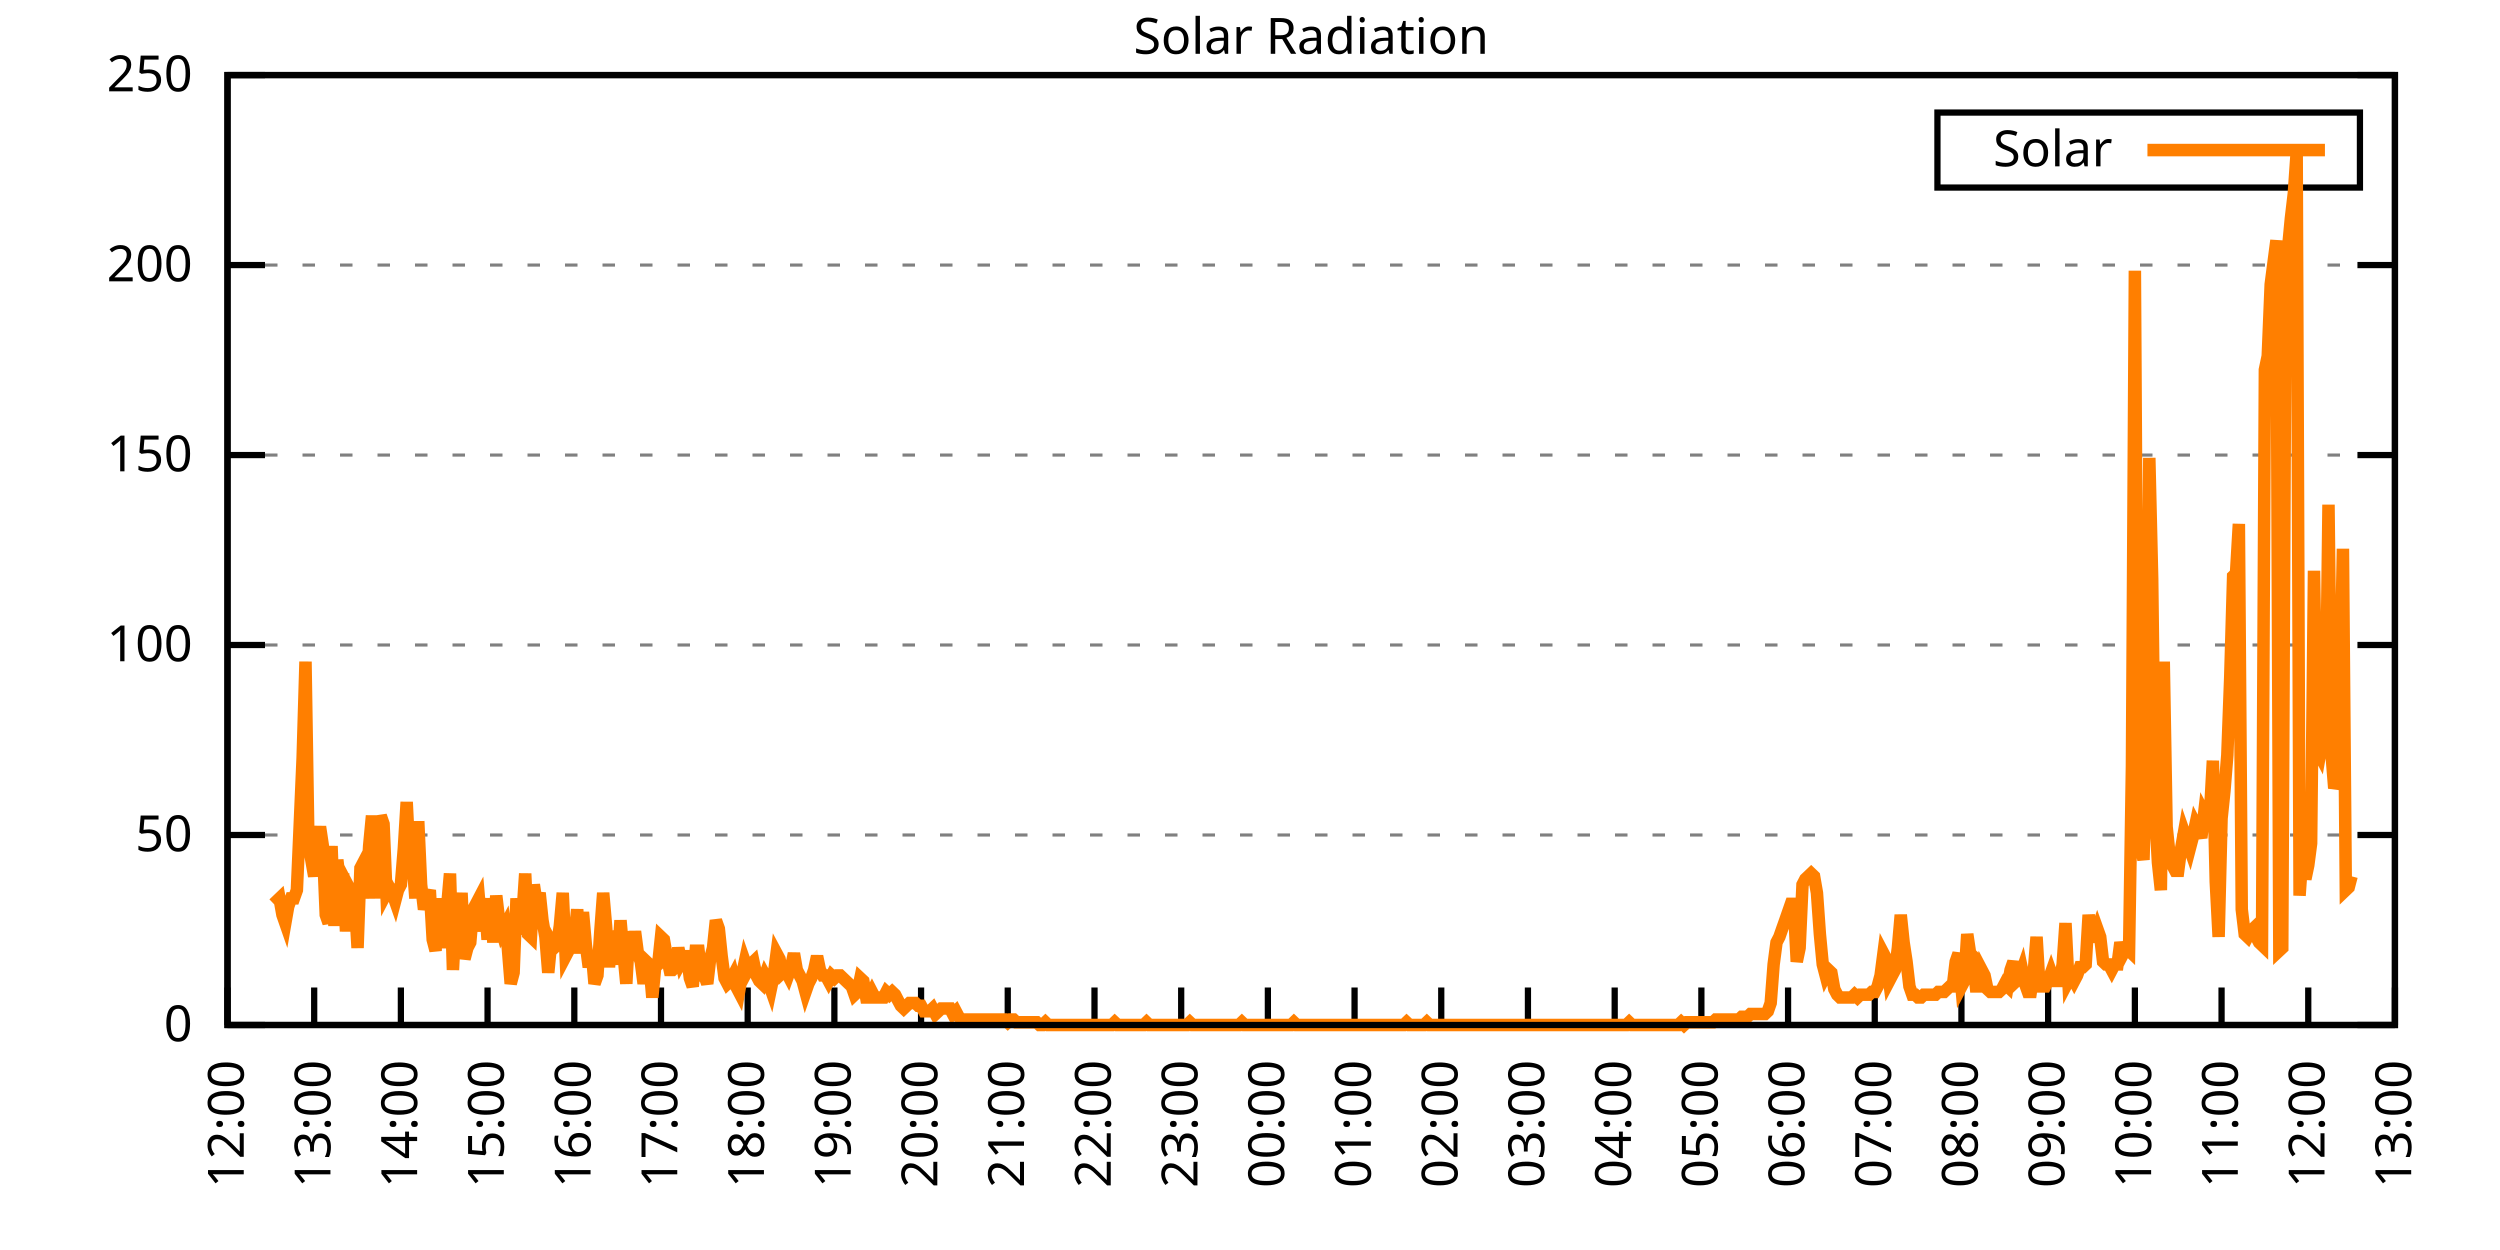
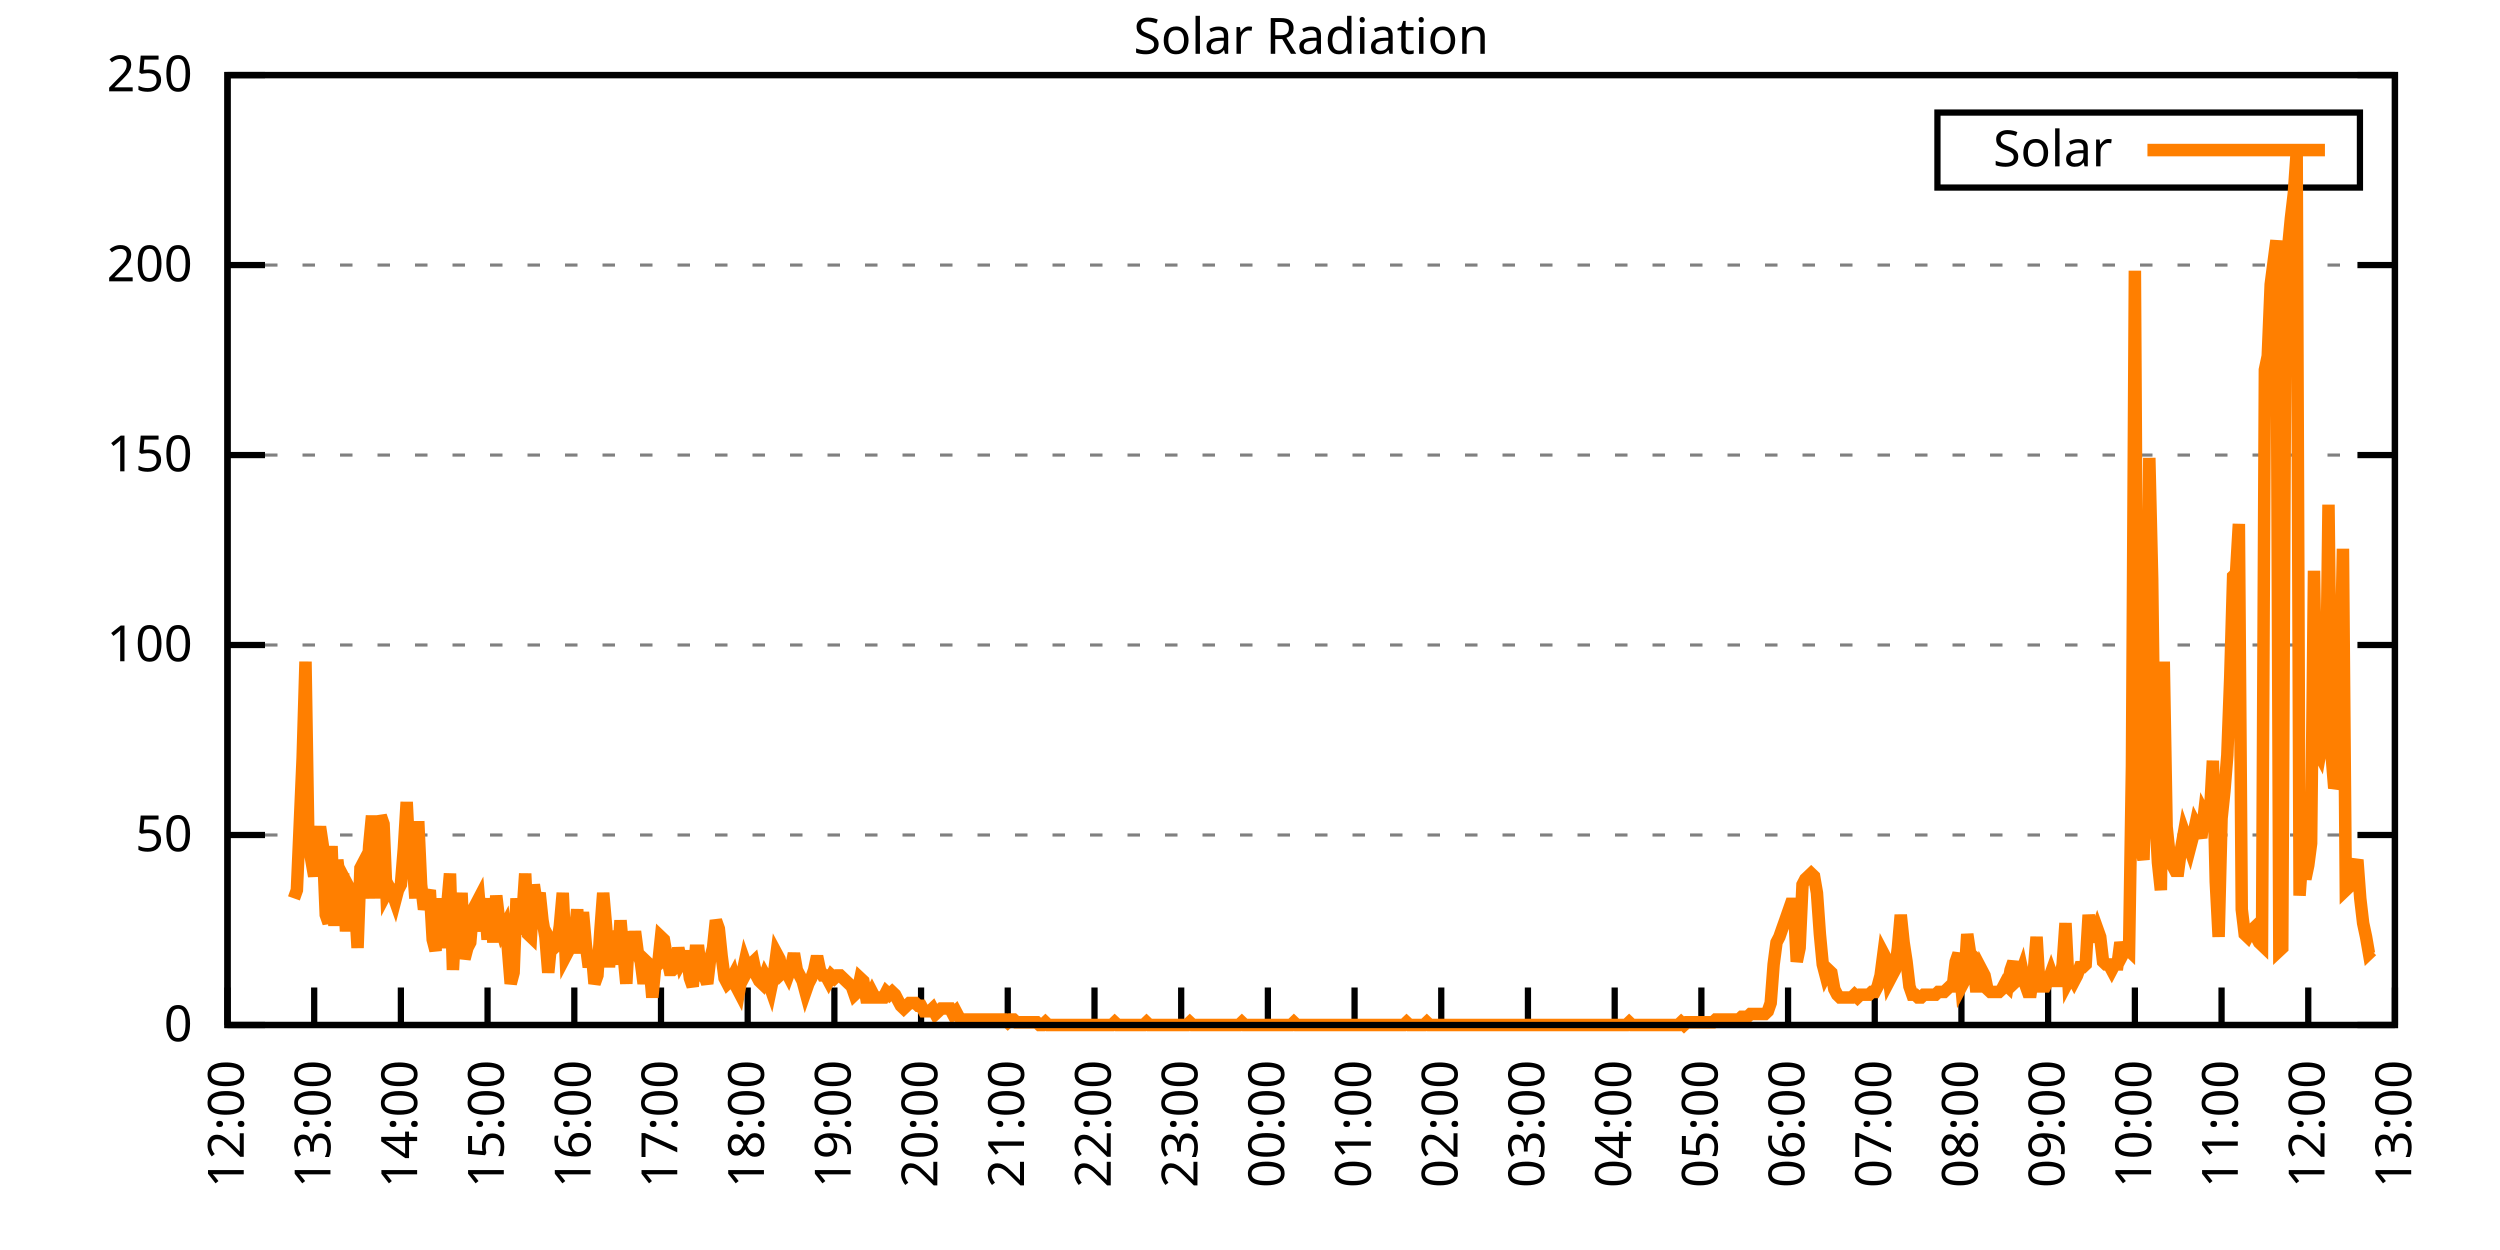
<svg xmlns="http://www.w3.org/2000/svg" xmlns:xlink="http://www.w3.org/1999/xlink" width="400" height="200" viewBox="0 0 400 200">
  <g id="gnuplot_canvas">
    <rect x="0" y="0" width="400" height="200" fill="none" />
    <defs>
      <circle id="gpDot" r="0.5" stroke-width="0.5" stroke="currentColor" />
      <path id="gpPt0" stroke-width="0.333" stroke="currentColor" d="M-1,0 h2 M0,-1 v2" />
      <path id="gpPt1" stroke-width="0.333" stroke="currentColor" d="M-1,-1 L1,1 M1,-1 L-1,1" />
      <path id="gpPt2" stroke-width="0.333" stroke="currentColor" d="M-1,0 L1,0 M0,-1 L0,1 M-1,-1 L1,1 M-1,1 L1,-1" />
      <rect id="gpPt3" stroke-width="0.333" stroke="currentColor" x="-1" y="-1" width="2" height="2" />
      <rect id="gpPt4" stroke-width="0.333" stroke="currentColor" fill="currentColor" x="-1" y="-1" width="2" height="2" />
      <circle id="gpPt5" stroke-width="0.333" stroke="currentColor" cx="0" cy="0" r="1" />
      <use xlink:href="#gpPt5" id="gpPt6" fill="currentColor" stroke="none" />
      <path id="gpPt7" stroke-width="0.333" stroke="currentColor" d="M0,-1.33 L-1.33,0.67 L1.33,0.67 z" />
      <use xlink:href="#gpPt7" id="gpPt8" fill="currentColor" stroke="none" />
      <use xlink:href="#gpPt7" id="gpPt9" stroke="currentColor" transform="rotate(180)" />
      <use xlink:href="#gpPt9" id="gpPt10" fill="currentColor" stroke="none" />
      <use xlink:href="#gpPt3" id="gpPt11" stroke="currentColor" transform="rotate(45)" />
      <use xlink:href="#gpPt11" id="gpPt12" fill="currentColor" stroke="none" />
      <path id="gpPt13" stroke-width="0.333" stroke="currentColor" d="M0,1.330 L1.265,0.411 L0.782,-1.067 L-0.782,-1.076 L-1.265,0.411 z" />
      <use xlink:href="#gpPt13" id="gpPt14" fill="currentColor" stroke="none" />
      <filter id="textbox" filterUnits="objectBoundingBox" x="0" y="0" height="1" width="1">
        <feFlood flood-color="white" flood-opacity="1" result="bgnd" />
        <feComposite in="SourceGraphic" in2="bgnd" operator="atop" />
      </filter>
      <filter id="greybox" filterUnits="objectBoundingBox" x="0" y="0" height="1" width="1">
        <feFlood flood-color="lightgrey" flood-opacity="1" result="grey" />
        <feComposite in="SourceGraphic" in2="grey" operator="atop" />
      </filter>
    </defs>
    <g fill="none" color="white" stroke="currentColor" stroke-width="1.00" stroke-linecap="butt" stroke-linejoin="miter">
</g>
    <g fill="none" color="black" stroke="currentColor" stroke-width="1.00" stroke-linecap="butt" stroke-linejoin="miter">
      <g stroke="none" shape-rendering="crispEdges">
        <polygon fill="rgb(255, 255, 255)" points="36.40,164.00 383.18,164.00 383.18,12.02 36.40,12.02 " />
      </g>
    </g>
    <g fill="none" color="black" stroke="currentColor" stroke-width="1.00" stroke-linecap="butt" stroke-linejoin="miter">
</g>
    <g fill="none" color="black" stroke="black" stroke-width="0.50" stroke-linecap="butt" stroke-linejoin="miter">
</g>
    <g fill="none" color="gray" stroke="currentColor" stroke-width="0.50" stroke-linecap="butt" stroke-linejoin="miter">
      <path stroke="gray" stroke-dasharray="2,4" class="gridline" d="M36.40,164.00 L383.19,164.00  " />
    </g>
    <g fill="none" color="gray" stroke="gray" stroke-width="1.00" stroke-linecap="butt" stroke-linejoin="miter">
</g>
    <g fill="none" color="black" stroke="currentColor" stroke-width="1.00" stroke-linecap="butt" stroke-linejoin="miter">
      <path stroke="black" d="M36.40,164.00 L42.40,164.00 M383.19,164.00 L377.19,164.00  " />
      <g transform="translate(30.80,166.60)" stroke="none" fill="black" font-family="Sans" font-size="8.00" text-anchor="end">
        <text>
          <tspan font-family="Sans"> 0</tspan>
        </text>
      </g>
    </g>
    <g fill="none" color="black" stroke="currentColor" stroke-width="1.00" stroke-linecap="butt" stroke-linejoin="miter">
</g>
    <g fill="none" color="black" stroke="black" stroke-width="0.50" stroke-linecap="butt" stroke-linejoin="miter">
</g>
    <g fill="none" color="gray" stroke="currentColor" stroke-width="0.50" stroke-linecap="butt" stroke-linejoin="miter">
      <path stroke="gray" stroke-dasharray="2,4" class="gridline" d="M36.40,133.60 L383.19,133.60  " />
    </g>
    <g fill="none" color="gray" stroke="gray" stroke-width="1.00" stroke-linecap="butt" stroke-linejoin="miter">
</g>
    <g fill="none" color="black" stroke="currentColor" stroke-width="1.00" stroke-linecap="butt" stroke-linejoin="miter">
      <path stroke="black" d="M36.40,133.60 L42.40,133.60 M383.19,133.60 L377.19,133.60  " />
      <g transform="translate(30.80,136.20)" stroke="none" fill="black" font-family="Sans" font-size="8.00" text-anchor="end">
        <text>
          <tspan font-family="Sans"> 50</tspan>
        </text>
      </g>
    </g>
    <g fill="none" color="black" stroke="currentColor" stroke-width="1.00" stroke-linecap="butt" stroke-linejoin="miter">
</g>
    <g fill="none" color="black" stroke="black" stroke-width="0.50" stroke-linecap="butt" stroke-linejoin="miter">
</g>
    <g fill="none" color="gray" stroke="currentColor" stroke-width="0.50" stroke-linecap="butt" stroke-linejoin="miter">
      <path stroke="gray" stroke-dasharray="2,4" class="gridline" d="M36.40,103.20 L383.19,103.20  " />
    </g>
    <g fill="none" color="gray" stroke="gray" stroke-width="1.00" stroke-linecap="butt" stroke-linejoin="miter">
</g>
    <g fill="none" color="black" stroke="currentColor" stroke-width="1.00" stroke-linecap="butt" stroke-linejoin="miter">
      <path stroke="black" d="M36.40,103.20 L42.40,103.20 M383.19,103.20 L377.19,103.20  " />
      <g transform="translate(30.80,105.80)" stroke="none" fill="black" font-family="Sans" font-size="8.00" text-anchor="end">
        <text>
          <tspan font-family="Sans"> 100</tspan>
        </text>
      </g>
    </g>
    <g fill="none" color="black" stroke="currentColor" stroke-width="1.00" stroke-linecap="butt" stroke-linejoin="miter">
</g>
    <g fill="none" color="black" stroke="black" stroke-width="0.50" stroke-linecap="butt" stroke-linejoin="miter">
</g>
    <g fill="none" color="gray" stroke="currentColor" stroke-width="0.50" stroke-linecap="butt" stroke-linejoin="miter">
      <path stroke="gray" stroke-dasharray="2,4" class="gridline" d="M36.40,72.81 L383.19,72.81  " />
    </g>
    <g fill="none" color="gray" stroke="gray" stroke-width="1.00" stroke-linecap="butt" stroke-linejoin="miter">
</g>
    <g fill="none" color="black" stroke="currentColor" stroke-width="1.00" stroke-linecap="butt" stroke-linejoin="miter">
      <path stroke="black" d="M36.40,72.81 L42.40,72.81 M383.19,72.81 L377.19,72.81  " />
      <g transform="translate(30.80,75.41)" stroke="none" fill="black" font-family="Sans" font-size="8.00" text-anchor="end">
        <text>
          <tspan font-family="Sans"> 150</tspan>
        </text>
      </g>
    </g>
    <g fill="none" color="black" stroke="currentColor" stroke-width="1.00" stroke-linecap="butt" stroke-linejoin="miter">
</g>
    <g fill="none" color="black" stroke="black" stroke-width="0.50" stroke-linecap="butt" stroke-linejoin="miter">
</g>
    <g fill="none" color="gray" stroke="currentColor" stroke-width="0.50" stroke-linecap="butt" stroke-linejoin="miter">
      <path stroke="gray" stroke-dasharray="2,4" class="gridline" d="M36.40,42.41 L383.19,42.41  " />
    </g>
    <g fill="none" color="gray" stroke="gray" stroke-width="1.00" stroke-linecap="butt" stroke-linejoin="miter">
</g>
    <g fill="none" color="black" stroke="currentColor" stroke-width="1.00" stroke-linecap="butt" stroke-linejoin="miter">
      <path stroke="black" d="M36.40,42.41 L42.40,42.41 M383.19,42.41 L377.19,42.41  " />
      <g transform="translate(30.80,45.01)" stroke="none" fill="black" font-family="Sans" font-size="8.00" text-anchor="end">
        <text>
          <tspan font-family="Sans"> 200</tspan>
        </text>
      </g>
    </g>
    <g fill="none" color="black" stroke="currentColor" stroke-width="1.00" stroke-linecap="butt" stroke-linejoin="miter">
</g>
    <g fill="none" color="black" stroke="black" stroke-width="0.50" stroke-linecap="butt" stroke-linejoin="miter">
</g>
    <g fill="none" color="gray" stroke="currentColor" stroke-width="0.50" stroke-linecap="butt" stroke-linejoin="miter">
      <path stroke="gray" stroke-dasharray="2,4" class="gridline" d="M36.40,12.01 L383.19,12.01  " />
    </g>
    <g fill="none" color="gray" stroke="gray" stroke-width="1.00" stroke-linecap="butt" stroke-linejoin="miter">
</g>
    <g fill="none" color="black" stroke="currentColor" stroke-width="1.00" stroke-linecap="butt" stroke-linejoin="miter">
      <path stroke="black" d="M36.40,12.01 L42.40,12.01 M383.19,12.01 L377.19,12.01  " />
      <g transform="translate(30.80,14.61)" stroke="none" fill="black" font-family="Sans" font-size="8.00" text-anchor="end">
        <text>
          <tspan font-family="Sans"> 250</tspan>
        </text>
      </g>
    </g>
    <g fill="none" color="black" stroke="currentColor" stroke-width="1.00" stroke-linecap="butt" stroke-linejoin="miter">
      <path stroke="black" d="M36.40,164.00 L36.40,158.00  " />
      <g transform="translate(39.00,169.60) rotate(270.00)" stroke="none" fill="black" font-family="Sans" font-size="8.00" text-anchor="end">
        <text>
          <tspan font-family="Sans">12:00</tspan>
        </text>
      </g>
    </g>
    <g fill="none" color="black" stroke="currentColor" stroke-width="1.00" stroke-linecap="butt" stroke-linejoin="miter">
      <path stroke="black" d="M50.27,164.00 L50.27,158.00  " />
      <g transform="translate(52.87,169.60) rotate(270.00)" stroke="none" fill="black" font-family="Sans" font-size="8.00" text-anchor="end">
        <text>
          <tspan font-family="Sans">13:00</tspan>
        </text>
      </g>
    </g>
    <g fill="none" color="black" stroke="currentColor" stroke-width="1.00" stroke-linecap="butt" stroke-linejoin="miter">
      <path stroke="black" d="M64.14,164.00 L64.14,158.00  " />
      <g transform="translate(66.74,169.60) rotate(270.00)" stroke="none" fill="black" font-family="Sans" font-size="8.00" text-anchor="end">
        <text>
          <tspan font-family="Sans">14:00</tspan>
        </text>
      </g>
    </g>
    <g fill="none" color="black" stroke="currentColor" stroke-width="1.00" stroke-linecap="butt" stroke-linejoin="miter">
      <path stroke="black" d="M78.01,164.00 L78.01,158.00  " />
      <g transform="translate(80.61,169.60) rotate(270.00)" stroke="none" fill="black" font-family="Sans" font-size="8.00" text-anchor="end">
        <text>
          <tspan font-family="Sans">15:00</tspan>
        </text>
      </g>
    </g>
    <g fill="none" color="black" stroke="currentColor" stroke-width="1.00" stroke-linecap="butt" stroke-linejoin="miter">
      <path stroke="black" d="M91.89,164.00 L91.89,158.00  " />
      <g transform="translate(94.49,169.60) rotate(270.00)" stroke="none" fill="black" font-family="Sans" font-size="8.00" text-anchor="end">
        <text>
          <tspan font-family="Sans">16:00</tspan>
        </text>
      </g>
    </g>
    <g fill="none" color="black" stroke="currentColor" stroke-width="1.00" stroke-linecap="butt" stroke-linejoin="miter">
      <path stroke="black" d="M105.76,164.00 L105.76,158.00  " />
      <g transform="translate(108.36,169.60) rotate(270.00)" stroke="none" fill="black" font-family="Sans" font-size="8.00" text-anchor="end">
        <text>
          <tspan font-family="Sans">17:00</tspan>
        </text>
      </g>
    </g>
    <g fill="none" color="black" stroke="currentColor" stroke-width="1.00" stroke-linecap="butt" stroke-linejoin="miter">
      <path stroke="black" d="M119.63,164.00 L119.63,158.00  " />
      <g transform="translate(122.23,169.60) rotate(270.00)" stroke="none" fill="black" font-family="Sans" font-size="8.00" text-anchor="end">
        <text>
          <tspan font-family="Sans">18:00</tspan>
        </text>
      </g>
    </g>
    <g fill="none" color="black" stroke="currentColor" stroke-width="1.00" stroke-linecap="butt" stroke-linejoin="miter">
      <path stroke="black" d="M133.50,164.00 L133.50,158.00  " />
      <g transform="translate(136.10,169.60) rotate(270.00)" stroke="none" fill="black" font-family="Sans" font-size="8.00" text-anchor="end">
        <text>
          <tspan font-family="Sans">19:00</tspan>
        </text>
      </g>
    </g>
    <g fill="none" color="black" stroke="currentColor" stroke-width="1.00" stroke-linecap="butt" stroke-linejoin="miter">
      <path stroke="black" d="M147.37,164.00 L147.37,158.00  " />
      <g transform="translate(149.97,169.60) rotate(270.00)" stroke="none" fill="black" font-family="Sans" font-size="8.00" text-anchor="end">
        <text>
          <tspan font-family="Sans">20:00</tspan>
        </text>
      </g>
    </g>
    <g fill="none" color="black" stroke="currentColor" stroke-width="1.00" stroke-linecap="butt" stroke-linejoin="miter">
      <path stroke="black" d="M161.24,164.00 L161.24,158.00  " />
      <g transform="translate(163.84,169.60) rotate(270.00)" stroke="none" fill="black" font-family="Sans" font-size="8.00" text-anchor="end">
        <text>
          <tspan font-family="Sans">21:00</tspan>
        </text>
      </g>
    </g>
    <g fill="none" color="black" stroke="currentColor" stroke-width="1.00" stroke-linecap="butt" stroke-linejoin="miter">
      <path stroke="black" d="M175.12,164.00 L175.12,158.00  " />
      <g transform="translate(177.72,169.60) rotate(270.00)" stroke="none" fill="black" font-family="Sans" font-size="8.00" text-anchor="end">
        <text>
          <tspan font-family="Sans">22:00</tspan>
        </text>
      </g>
    </g>
    <g fill="none" color="black" stroke="currentColor" stroke-width="1.00" stroke-linecap="butt" stroke-linejoin="miter">
      <path stroke="black" d="M188.99,164.00 L188.99,158.00  " />
      <g transform="translate(191.59,169.60) rotate(270.00)" stroke="none" fill="black" font-family="Sans" font-size="8.00" text-anchor="end">
        <text>
          <tspan font-family="Sans">23:00</tspan>
        </text>
      </g>
    </g>
    <g fill="none" color="black" stroke="currentColor" stroke-width="1.00" stroke-linecap="butt" stroke-linejoin="miter">
      <path stroke="black" d="M202.86,164.00 L202.86,158.00  " />
      <g transform="translate(205.46,169.60) rotate(270.00)" stroke="none" fill="black" font-family="Sans" font-size="8.00" text-anchor="end">
        <text>
          <tspan font-family="Sans">00:00</tspan>
        </text>
      </g>
    </g>
    <g fill="none" color="black" stroke="currentColor" stroke-width="1.00" stroke-linecap="butt" stroke-linejoin="miter">
      <path stroke="black" d="M216.73,164.00 L216.73,158.00  " />
      <g transform="translate(219.33,169.60) rotate(270.00)" stroke="none" fill="black" font-family="Sans" font-size="8.00" text-anchor="end">
        <text>
          <tspan font-family="Sans">01:00</tspan>
        </text>
      </g>
    </g>
    <g fill="none" color="black" stroke="currentColor" stroke-width="1.00" stroke-linecap="butt" stroke-linejoin="miter">
      <path stroke="black" d="M230.60,164.00 L230.60,158.00  " />
      <g transform="translate(233.20,169.60) rotate(270.00)" stroke="none" fill="black" font-family="Sans" font-size="8.00" text-anchor="end">
        <text>
          <tspan font-family="Sans">02:00</tspan>
        </text>
      </g>
    </g>
    <g fill="none" color="black" stroke="currentColor" stroke-width="1.00" stroke-linecap="butt" stroke-linejoin="miter">
      <path stroke="black" d="M244.47,164.00 L244.47,158.00  " />
      <g transform="translate(247.07,169.60) rotate(270.00)" stroke="none" fill="black" font-family="Sans" font-size="8.00" text-anchor="end">
        <text>
          <tspan font-family="Sans">03:00</tspan>
        </text>
      </g>
    </g>
    <g fill="none" color="black" stroke="currentColor" stroke-width="1.00" stroke-linecap="butt" stroke-linejoin="miter">
      <path stroke="black" d="M258.35,164.00 L258.35,158.00  " />
      <g transform="translate(260.95,169.60) rotate(270.00)" stroke="none" fill="black" font-family="Sans" font-size="8.00" text-anchor="end">
        <text>
          <tspan font-family="Sans">04:00</tspan>
        </text>
      </g>
    </g>
    <g fill="none" color="black" stroke="currentColor" stroke-width="1.00" stroke-linecap="butt" stroke-linejoin="miter">
      <path stroke="black" d="M272.22,164.00 L272.22,158.00  " />
      <g transform="translate(274.82,169.60) rotate(270.00)" stroke="none" fill="black" font-family="Sans" font-size="8.00" text-anchor="end">
        <text>
          <tspan font-family="Sans">05:00</tspan>
        </text>
      </g>
    </g>
    <g fill="none" color="black" stroke="currentColor" stroke-width="1.00" stroke-linecap="butt" stroke-linejoin="miter">
      <path stroke="black" d="M286.09,164.00 L286.09,158.00  " />
      <g transform="translate(288.69,169.60) rotate(270.00)" stroke="none" fill="black" font-family="Sans" font-size="8.00" text-anchor="end">
        <text>
          <tspan font-family="Sans">06:00</tspan>
        </text>
      </g>
    </g>
    <g fill="none" color="black" stroke="currentColor" stroke-width="1.00" stroke-linecap="butt" stroke-linejoin="miter">
      <path stroke="black" d="M299.96,164.00 L299.96,158.00  " />
      <g transform="translate(302.56,169.60) rotate(270.00)" stroke="none" fill="black" font-family="Sans" font-size="8.00" text-anchor="end">
        <text>
          <tspan font-family="Sans">07:00</tspan>
        </text>
      </g>
    </g>
    <g fill="none" color="black" stroke="currentColor" stroke-width="1.00" stroke-linecap="butt" stroke-linejoin="miter">
      <path stroke="black" d="M313.83,164.00 L313.83,158.00  " />
      <g transform="translate(316.43,169.60) rotate(270.00)" stroke="none" fill="black" font-family="Sans" font-size="8.00" text-anchor="end">
        <text>
          <tspan font-family="Sans">08:00</tspan>
        </text>
      </g>
    </g>
    <g fill="none" color="black" stroke="currentColor" stroke-width="1.00" stroke-linecap="butt" stroke-linejoin="miter">
      <path stroke="black" d="M327.70,164.00 L327.70,158.00  " />
      <g transform="translate(330.30,169.60) rotate(270.00)" stroke="none" fill="black" font-family="Sans" font-size="8.00" text-anchor="end">
        <text>
          <tspan font-family="Sans">09:00</tspan>
        </text>
      </g>
    </g>
    <g fill="none" color="black" stroke="currentColor" stroke-width="1.00" stroke-linecap="butt" stroke-linejoin="miter">
      <path stroke="black" d="M341.58,164.00 L341.58,158.00  " />
      <g transform="translate(344.18,169.60) rotate(270.00)" stroke="none" fill="black" font-family="Sans" font-size="8.00" text-anchor="end">
        <text>
          <tspan font-family="Sans">10:00</tspan>
        </text>
      </g>
    </g>
    <g fill="none" color="black" stroke="currentColor" stroke-width="1.00" stroke-linecap="butt" stroke-linejoin="miter">
      <path stroke="black" d="M355.45,164.00 L355.45,158.00  " />
      <g transform="translate(358.05,169.60) rotate(270.00)" stroke="none" fill="black" font-family="Sans" font-size="8.00" text-anchor="end">
        <text>
          <tspan font-family="Sans">11:00</tspan>
        </text>
      </g>
    </g>
    <g fill="none" color="black" stroke="currentColor" stroke-width="1.00" stroke-linecap="butt" stroke-linejoin="miter">
      <path stroke="black" d="M369.32,164.00 L369.32,158.00  " />
      <g transform="translate(371.92,169.60) rotate(270.00)" stroke="none" fill="black" font-family="Sans" font-size="8.00" text-anchor="end">
        <text>
          <tspan font-family="Sans">12:00</tspan>
        </text>
      </g>
    </g>
    <g fill="none" color="black" stroke="currentColor" stroke-width="1.00" stroke-linecap="butt" stroke-linejoin="miter">
      <path stroke="black" d="M383.19,164.00 L383.19,158.00  " />
      <g transform="translate(385.79,169.60) rotate(270.00)" stroke="none" fill="black" font-family="Sans" font-size="8.00" text-anchor="end">
        <text>
          <tspan font-family="Sans">13:00</tspan>
        </text>
      </g>
    </g>
    <g fill="none" color="black" stroke="currentColor" stroke-width="1.00" stroke-linecap="butt" stroke-linejoin="miter">
</g>
    <g fill="none" color="black" stroke="currentColor" stroke-width="1.00" stroke-linecap="butt" stroke-linejoin="miter">
      <path stroke="black" d="M36.40,12.01 L36.40,164.00 L383.19,164.00 L383.19,12.01 L36.40,12.01 Z  " />
    </g>
    <g fill="none" color="black" stroke="currentColor" stroke-width="1.00" stroke-linecap="butt" stroke-linejoin="miter">
</g>
    <g fill="none" color="black" stroke="currentColor" stroke-width="1.00" stroke-linecap="butt" stroke-linejoin="miter">
      <path stroke="black" d="M309.99,30.01 L309.99,18.01 L377.59,18.01 L377.59,30.01 L309.99,30.01 Z  " />
    </g>
    <g id="Solar_Radiation_plot_1">
      <g fill="none" color="white" stroke="black" stroke-width="2.00" stroke-linecap="butt" stroke-linejoin="miter">
</g>
      <g fill="none" color="black" stroke="currentColor" stroke-width="2.00" stroke-linecap="butt" stroke-linejoin="miter">
        <g transform="translate(337.99,26.61)" stroke="none" fill="black" font-family="Sans" font-size="8.00" text-anchor="end">
          <text>
            <tspan font-family="Sans">Solar</tspan>
          </text>
        </g>
      </g>
      <g fill="none" color="black" stroke="currentColor" stroke-width="2.00" stroke-linecap="butt" stroke-linejoin="miter">
-         <path stroke="rgb(255, 127,   0)" d="M343.59,24.01 L371.99,24.01 M43.80,144.62 L44.26,144.18 L44.72,143.74 L45.19,146.38 L45.65,147.70 L46.11,145.06   L46.57,143.74 L47.03,143.74 L47.50,142.42 L47.96,131.84 L48.42,121.27 L48.88,105.86 L49.35,134.93 L49.81,137.57   L50.27,140.21 L50.73,134.93 L51.20,132.28 L51.66,135.37 L52.12,146.38 L52.58,147.70 L53.05,135.37 L53.51,148.14   L53.97,137.57 L54.43,141.54 L54.90,139.77 L55.36,149.02 L55.82,141.98 L56.28,142.86 L56.75,143.74 L57.21,151.67   L57.67,138.89 L58.13,138.01 L58.59,143.74 L59.06,135.37 L59.52,130.52 L59.98,135.81 L60.44,143.74 L60.91,130.52   L61.37,131.84 L61.83,142.86 L62.29,141.98 L62.76,142.86 L63.22,144.18 L63.68,142.42 L64.14,141.54 L64.61,135.81   L65.07,128.32 L65.53,137.57 L65.99,137.57 L66.46,143.74 L66.92,131.40 L67.38,141.54 L67.84,145.50 L68.30,143.74   L68.77,142.42 L69.23,150.34 L69.69,152.11 L70.15,143.74 L70.62,151.67 L71.08,146.82 L71.54,145.06 L72.00,139.77   L72.47,155.19 L72.93,146.38 L73.39,148.58 L73.85,142.86 L74.32,153.43 L74.78,151.67 L75.24,150.79 L75.70,145.50   L76.17,144.62 L76.63,143.74 L77.09,149.02 L77.55,143.74 L78.01,150.34 L78.48,144.62 L78.94,150.79 L79.40,143.30   L79.86,147.26 L80.33,149.02 L80.79,148.14 L81.25,151.67 L81.71,157.39 L82.18,155.63 L82.64,143.74 L83.10,149.46   L83.56,146.82 L84.03,139.77 L84.49,149.46 L84.95,149.90 L85.41,141.54 L85.88,144.62 L86.34,142.86 L86.80,147.26   L87.26,149.90 L87.72,155.63 L88.19,150.79 L88.65,151.67 L89.11,151.23 L89.57,148.14 L90.04,142.86 L90.50,152.99   L90.96,152.11 L91.42,148.14 L91.89,150.34 L92.35,145.50 L92.81,152.55 L93.27,145.94 L93.74,151.23 L94.20,154.75   L94.66,152.11 L95.12,157.39 L95.59,156.07 L96.05,149.02 L96.51,142.86 L96.97,148.14 L97.44,154.75 L97.90,149.02   L98.36,150.79 L98.82,154.31 L99.28,147.26 L99.75,152.55 L100.21,157.39 L100.67,149.02 L101.13,153.43 L101.60,149.02   L102.06,152.55 L102.52,153.87 L102.98,157.39 L103.45,153.87 L103.91,154.31 L104.37,159.60 L104.83,154.75 L105.30,154.31   L105.76,149.90 L106.22,150.34 L106.68,152.99 L107.15,155.19 L107.61,155.19 L108.07,154.75 L108.53,151.67 L108.99,153.87   L109.46,152.99 L109.92,152.99 L110.38,156.51 L110.84,157.83 L111.31,152.11 L111.77,152.11 L112.23,156.07 L112.69,156.07   L113.16,157.39 L113.62,153.43 L114.08,151.67 L114.54,147.26 L115.01,148.58 L115.47,152.99 L115.93,156.51 L116.39,157.39   L116.86,156.95 L117.32,156.07 L117.78,157.83 L118.24,158.71 L118.70,156.07 L119.17,153.87 L119.63,155.19 L120.09,154.31   L120.55,153.87 L121.02,156.07 L121.48,156.95 L121.94,157.39 L122.40,156.07 L122.87,156.95 L123.33,158.27 L123.79,156.07   L124.25,152.55 L124.72,153.43 L125.18,155.63 L125.64,155.19 L126.10,156.07 L126.57,154.75 L127.03,152.55 L127.49,155.19   L127.95,156.07 L128.41,156.95 L128.88,158.71 L129.34,157.39 L129.80,156.51 L130.26,155.19 L130.73,152.99 L131.19,155.19   L131.65,156.07 L132.11,156.07 L132.58,156.95 L133.04,156.07 L133.50,156.51 L133.96,156.07 L134.43,156.07 L134.89,156.51   L135.35,156.95 L135.81,157.39 L136.28,157.83 L136.74,159.15 L137.20,158.71 L137.66,156.51 L138.13,156.95 L138.59,159.60   L139.05,159.60 L139.51,158.71 L139.97,159.60 L140.44,159.60 L140.90,159.60 L141.36,159.60 L141.82,158.71 L142.29,159.15   L142.75,158.71 L143.21,159.15 L143.67,160.04 L144.14,160.92 L144.60,161.36 L145.06,160.92 L145.52,160.48 L145.99,160.48   L146.45,160.48 L146.91,160.92 L147.37,160.92 L147.84,161.80 L148.30,161.80 L148.76,161.80 L149.22,161.36 L149.68,162.24   L150.15,161.80 L150.61,161.36 L151.07,161.36 L151.53,161.36 L152.00,161.36 L152.46,162.24 L152.92,161.80 L153.38,162.68   L153.85,163.12 L154.31,163.12 L154.77,163.12 L155.23,163.12 L155.70,163.12 L156.16,163.12 L156.62,163.12 L157.08,163.12   L157.55,163.12 L158.01,163.12 L158.47,163.12 L158.93,163.12 L159.39,163.12 L159.86,163.12 L160.32,163.12 L160.78,163.12   L161.24,163.56 L161.71,163.12 L162.17,163.12 L162.63,163.56 L163.09,163.56 L163.56,163.56 L164.02,163.56 L164.48,163.56   L164.94,163.56 L165.41,163.56 L165.87,163.56 L166.33,164.00 L166.79,164.00 L167.26,163.56 L167.72,164.00 L168.18,164.00   L168.64,164.00 L169.10,164.00 L169.57,164.00 L170.03,164.00 L170.49,164.00 L170.95,164.00 L171.42,164.00 L171.88,164.00   L172.34,164.00 L172.80,164.00 L173.27,164.00 L173.73,164.00 L174.19,164.00 L174.65,164.00 L175.12,164.00 L175.58,164.00   L176.04,164.00 L176.50,164.00 L176.97,164.00 L177.43,164.00 L177.89,164.00 L178.35,163.56 L178.82,164.00 L179.28,164.00   L179.74,164.00 L180.20,164.00 L180.66,164.00 L181.13,164.00 L181.59,164.00 L182.05,164.00 L182.51,164.00 L182.98,164.00   L183.44,163.56 L183.90,164.00 L184.36,164.00 L184.83,164.00 L185.29,164.00 L185.75,164.00 L186.21,164.00 L186.68,164.00   L187.14,164.00 L187.60,164.00 L188.06,164.00 L188.53,164.00 L188.99,164.00 L189.45,164.00 L189.91,164.00 L190.37,163.56   L190.84,164.00 L191.30,164.00 L191.76,164.00 L192.22,164.00 L192.69,164.00 L193.15,164.00 L193.61,164.00 L194.07,164.00   L194.54,164.00 L195.00,164.00 L195.46,164.00 L195.92,164.00 L196.39,164.00 L196.85,164.00 L197.31,164.00 L197.77,164.00   L198.24,164.00 L198.70,163.56 L199.16,164.00 L199.62,164.00 L200.08,164.00 L200.55,164.00 L201.01,164.00 L201.47,164.00   L201.93,164.00 L202.40,164.00 L202.86,164.00 L203.32,164.00 L203.78,164.00 L204.25,164.00 L204.71,164.00 L205.17,164.00   L205.63,164.00 L206.10,164.00 L206.56,164.00 L207.02,163.56 L207.48,164.00 L207.95,164.00 L208.41,164.00 L208.87,164.00   L209.33,164.00 L209.80,164.00 L210.26,164.00 L210.72,164.00 L211.18,164.00 L211.64,164.00 L212.11,164.00 L212.57,164.00   L213.03,164.00 L213.49,164.00 L213.96,164.00 L214.42,164.00 L214.88,164.00 L215.34,164.00 L215.81,164.00 L216.27,164.00   L216.73,164.00 L217.19,164.00 L217.66,164.00 L218.12,164.00 L218.58,164.00 L219.04,164.00 L219.51,164.00 L219.97,164.00   L220.43,164.00 L220.89,164.00 L221.35,164.00 L221.82,164.00 L222.28,164.00 L222.74,164.00 L223.20,164.00 L223.67,164.00   L224.13,164.00 L224.59,164.00 L225.05,163.56 L225.52,164.00 L225.98,164.00 L226.44,164.00 L226.90,164.00 L227.37,164.00   L227.83,164.00 L228.29,163.56 L228.75,164.00 L229.22,164.00 L229.68,164.00 L230.14,164.00 L230.60,164.00 L231.06,164.00   L231.53,164.00 L231.99,164.00 L232.45,164.00 L232.91,164.00 L233.38,164.00 L233.84,164.00 L234.30,164.00 L234.76,164.00   L235.23,164.00 L235.69,164.00 L236.15,164.00 L236.61,164.00 L237.08,164.00 L237.54,164.00 L238.00,164.00 L238.46,164.00   L238.93,164.00 L239.39,164.00 L239.85,164.00 L240.31,164.00 L240.77,164.00 L241.24,164.00 L241.70,164.00 L242.16,164.00   L242.62,164.00 L243.09,164.00 L243.55,164.00 L244.01,164.00 L244.47,164.00 L244.94,164.00 L245.40,164.00 L245.86,164.00   L246.32,164.00 L246.79,164.00 L247.25,164.00 L247.71,164.00 L248.17,164.00 L248.64,164.00 L249.10,164.00 L249.56,164.00   L250.02,164.00 L250.49,164.00 L250.95,164.00 L251.41,164.00 L251.87,164.00 L252.33,164.00 L252.80,164.00 L253.26,164.00   L253.72,164.00 L254.18,164.00 L254.65,164.00 L255.11,164.00 L255.57,164.00 L256.03,164.00 L256.50,164.00 L256.96,164.00   L257.42,164.00 L257.88,164.00 L258.35,164.00 L258.81,164.00 L259.27,164.00 L259.73,164.00 L260.20,164.00 L260.66,163.56   L261.12,164.00 L261.58,164.00 L262.04,164.00 L262.51,164.00 L262.97,164.00 L263.43,164.00 L263.89,164.00 L264.36,164.00   L264.82,164.00 L265.28,164.00 L265.74,164.00 L266.21,164.00 L266.67,164.00 L267.13,164.00 L267.59,164.00 L268.06,164.00   L268.52,164.00 L268.98,163.56 L269.44,164.00 L269.91,163.56 L270.37,163.56 L270.83,163.56 L271.29,163.56 L271.75,163.56   L272.22,163.56 L272.68,163.56 L273.14,163.56 L273.60,163.56 L274.07,163.56 L274.53,163.12 L274.99,163.12 L275.45,163.12   L275.92,163.12 L276.38,163.12 L276.84,163.12 L277.30,163.12 L277.77,163.12 L278.23,163.12 L278.69,162.68 L279.15,162.68   L279.62,162.68 L280.08,162.24 L280.54,162.24 L281.00,162.24 L281.46,162.24 L281.93,162.24 L282.39,162.24 L282.85,161.80   L283.31,160.48 L283.78,154.31 L284.24,150.79 L284.70,149.90 L285.16,148.58 L285.63,147.26 L286.09,145.94 L286.55,144.62   L287.01,144.62 L287.48,153.87 L287.94,151.67 L288.40,141.54 L288.86,140.65 L289.33,140.21 L289.79,139.77 L290.25,140.21   L290.71,142.86 L291.18,149.46 L291.64,154.31 L292.10,156.07 L292.56,155.19 L293.02,155.63 L293.49,158.27 L293.95,159.15   L294.41,159.60 L294.87,159.60 L295.34,159.60 L295.80,159.60 L296.26,159.60 L296.72,159.15 L297.19,159.60 L297.65,159.15   L298.11,159.15 L298.57,159.15 L299.04,159.15 L299.50,158.71 L299.96,158.71 L300.42,157.83 L300.89,156.07 L301.35,152.55   L301.81,153.43 L302.27,156.95 L302.73,156.07 L303.20,155.19 L303.66,151.67 L304.12,146.38 L304.58,150.79 L305.05,153.87   L305.51,157.83 L305.97,159.15 L306.43,159.15 L306.90,159.60 L307.36,159.60 L307.82,159.15 L308.28,159.15 L308.75,159.15   L309.21,159.15 L309.67,159.15 L310.13,158.71 L310.60,158.71 L311.06,158.71 L311.52,158.27 L311.98,157.83 L312.44,157.83   L312.91,153.87 L313.37,152.55 L313.83,157.83 L314.29,156.95 L314.76,149.46 L315.22,152.55 L315.68,152.99 L316.14,157.83   L316.61,157.83 L317.07,155.19 L317.53,156.07 L317.99,158.27 L318.46,158.71 L318.92,158.71 L319.38,158.71 L319.84,158.71   L320.31,158.27 L320.77,157.39 L321.23,157.83 L321.69,155.19 L322.15,153.87 L322.62,156.95 L323.08,156.51 L323.54,155.19   L324.00,157.39 L324.47,158.71 L324.93,158.71 L325.39,155.63 L325.85,149.90 L326.32,157.83 L326.78,157.83 L327.24,157.83   L327.70,156.95 L328.17,155.63 L328.63,156.95 L329.09,156.95 L329.55,156.95 L330.02,154.31 L330.48,147.70 L330.94,156.95   L331.40,156.07 L331.87,156.95 L332.33,156.07 L332.79,154.75 L333.25,154.75 L333.71,154.31 L334.18,146.38 L334.64,149.90   L335.10,149.90 L335.56,148.58 L336.03,149.90 L336.49,153.87 L336.95,154.31 L337.41,154.31 L337.88,155.19 L338.34,154.31   L338.80,154.31 L339.26,150.79 L339.73,152.55 L340.19,151.67 L340.65,152.11 L341.11,122.59 L341.58,43.31 L342.04,121.27   L342.50,135.37 L342.96,137.57 L343.42,120.83 L343.89,73.26 L344.35,92.64 L344.81,129.64 L345.27,138.01 L345.74,142.42   L346.20,105.86 L346.66,132.28 L347.12,136.69 L347.59,138.45 L348.05,139.33 L348.51,139.33 L348.97,135.81 L349.44,133.17   L349.90,134.49 L350.36,135.81 L350.82,134.05 L351.29,131.84 L351.75,132.73 L352.21,134.05 L352.67,130.08 L353.13,130.96   L353.60,130.08 L354.06,121.71 L354.52,141.09 L354.98,149.90 L355.45,130.96 L355.91,126.56 L356.37,120.83 L356.83,108.50   L357.30,92.20 L357.76,91.76 L358.22,83.83 L358.68,145.50 L359.15,149.46 L359.61,149.90 L360.07,149.02 L360.53,148.58   L361.00,149.90 L361.46,150.79 L361.92,151.23 L362.38,59.16 L362.84,56.96 L363.31,45.51 L363.77,41.98 L364.23,38.46   L364.69,152.11 L365.16,151.67 L365.62,57.84 L366.08,39.78 L366.54,34.94 L367.01,30.97 L367.47,24.36 L367.93,143.30   L368.39,136.69 L368.86,140.65 L369.32,138.45 L369.78,134.93 L370.24,91.32 L370.71,119.95 L371.17,120.83 L371.63,118.19   L372.09,119.07 L372.56,80.75 L373.02,120.39 L373.48,126.12 L373.94,124.80 L374.40,112.46 L374.87,87.80 L375.33,142.42   L375.79,141.98 L376.25,140.21  " />
+         <path stroke="rgb(255, 127,   0)" d="M343.59,24.01 L371.99,24.01 M47.03,143.74 L47.50,142.42 L47.96,131.84 L48.42,121.27 L48.88,105.86 L49.35,134.93   L49.81,137.57 L50.27,140.21 L50.73,134.93 L51.20,132.28 L51.66,135.37 L52.12,146.38 L52.58,147.70 L53.05,135.37   L53.51,148.14 L53.97,137.57 L54.43,141.54 L54.90,139.77 L55.36,149.02 L55.82,141.98 L56.28,142.86 L56.75,143.74   L57.21,151.67 L57.67,138.89 L58.13,138.01 L58.59,143.74 L59.06,135.37 L59.52,130.52 L59.98,135.81 L60.44,143.74   L60.91,130.52 L61.37,131.84 L61.83,142.86 L62.29,141.98 L62.76,142.86 L63.22,144.18 L63.68,142.42 L64.14,141.54   L64.61,135.81 L65.07,128.32 L65.53,137.57 L65.99,137.57 L66.46,143.74 L66.92,131.40 L67.38,141.54 L67.84,145.50   L68.30,143.74 L68.77,142.42 L69.23,150.34 L69.69,152.11 L70.15,143.74 L70.62,151.67 L71.08,146.82 L71.54,145.06   L72.00,139.77 L72.47,155.19 L72.93,146.38 L73.39,148.58 L73.85,142.86 L74.32,153.43 L74.78,151.67 L75.24,150.79   L75.70,145.50 L76.17,144.62 L76.63,143.74 L77.09,149.02 L77.55,143.74 L78.01,150.34 L78.48,144.62 L78.94,150.79   L79.40,143.30 L79.86,147.26 L80.33,149.02 L80.79,148.14 L81.25,151.67 L81.71,157.39 L82.18,155.63 L82.64,143.74   L83.10,149.46 L83.56,146.82 L84.03,139.77 L84.49,149.46 L84.95,149.90 L85.41,141.54 L85.88,144.62 L86.34,142.86   L86.80,147.26 L87.26,149.90 L87.72,155.63 L88.19,150.79 L88.65,151.67 L89.11,151.23 L89.57,148.14 L90.04,142.86   L90.50,152.99 L90.96,152.11 L91.42,148.14 L91.89,150.34 L92.35,145.50 L92.81,152.55 L93.27,145.94 L93.74,151.23   L94.20,154.75 L94.66,152.11 L95.12,157.39 L95.59,156.07 L96.05,149.02 L96.51,142.86 L96.97,148.14 L97.44,154.75   L97.90,149.02 L98.36,150.79 L98.82,154.31 L99.28,147.26 L99.75,152.55 L100.21,157.39 L100.67,149.02 L101.13,153.43   L101.60,149.02 L102.06,152.55 L102.52,153.87 L102.98,157.39 L103.45,153.87 L103.91,154.31 L104.37,159.60 L104.83,154.75   L105.30,154.31 L105.76,149.90 L106.22,150.34 L106.68,152.99 L107.15,155.19 L107.61,155.19 L108.07,154.75 L108.53,151.67   L108.99,153.87 L109.46,152.99 L109.92,152.99 L110.38,156.51 L110.84,157.83 L111.31,152.11 L111.77,152.11 L112.23,156.07   L112.69,156.07 L113.16,157.39 L113.62,153.43 L114.08,151.67 L114.54,147.26 L115.01,148.58 L115.47,152.99 L115.93,156.51   L116.39,157.39 L116.86,156.95 L117.32,156.07 L117.78,157.83 L118.24,158.71 L118.70,156.07 L119.17,153.87 L119.63,155.19   L120.09,154.31 L120.55,153.87 L121.02,156.07 L121.48,156.95 L121.94,157.39 L122.40,156.07 L122.87,156.95 L123.33,158.27   L123.79,156.07 L124.25,152.55 L124.72,153.43 L125.18,155.63 L125.64,155.19 L126.10,156.07 L126.57,154.75 L127.03,152.55   L127.49,155.19 L127.95,156.07 L128.41,156.95 L128.88,158.71 L129.34,157.39 L129.80,156.51 L130.26,155.19 L130.73,152.99   L131.19,155.19 L131.65,156.07 L132.11,156.07 L132.58,156.95 L133.04,156.07 L133.50,156.51 L133.96,156.07 L134.43,156.07   L134.89,156.51 L135.35,156.95 L135.81,157.39 L136.28,157.83 L136.74,159.15 L137.20,158.71 L137.66,156.51 L138.13,156.95   L138.59,159.60 L139.05,159.60 L139.51,158.71 L139.97,159.60 L140.44,159.60 L140.90,159.60 L141.36,159.60 L141.82,158.71   L142.29,159.15 L142.75,158.71 L143.21,159.15 L143.67,160.04 L144.14,160.92 L144.60,161.36 L145.06,160.92 L145.52,160.48   L145.99,160.48 L146.45,160.48 L146.91,160.92 L147.37,160.92 L147.84,161.80 L148.30,161.80 L148.76,161.80 L149.22,161.36   L149.68,162.24 L150.15,161.80 L150.61,161.36 L151.07,161.36 L151.53,161.36 L152.00,161.36 L152.46,162.24 L152.92,161.80   L153.38,162.68 L153.85,163.12 L154.31,163.12 L154.77,163.12 L155.23,163.12 L155.70,163.12 L156.16,163.12 L156.62,163.12   L157.08,163.12 L157.55,163.12 L158.01,163.12 L158.47,163.12 L158.93,163.12 L159.39,163.12 L159.86,163.12 L160.32,163.12   L160.78,163.12 L161.24,163.56 L161.71,163.12 L162.17,163.12 L162.63,163.56 L163.09,163.56 L163.56,163.56 L164.02,163.56   L164.48,163.56 L164.94,163.56 L165.41,163.56 L165.87,163.56 L166.33,164.00 L166.79,164.00 L167.26,163.56 L167.72,164.00   L168.18,164.00 L168.64,164.00 L169.10,164.00 L169.57,164.00 L170.03,164.00 L170.49,164.00 L170.95,164.00 L171.42,164.00   L171.88,164.00 L172.34,164.00 L172.80,164.00 L173.27,164.00 L173.73,164.00 L174.19,164.00 L174.65,164.00 L175.12,164.00   L175.58,164.00 L176.04,164.00 L176.50,164.00 L176.97,164.00 L177.43,164.00 L177.89,164.00 L178.35,163.56 L178.82,164.00   L179.28,164.00 L179.74,164.00 L180.20,164.00 L180.66,164.00 L181.13,164.00 L181.59,164.00 L182.05,164.00 L182.51,164.00   L182.98,164.00 L183.44,163.56 L183.90,164.00 L184.36,164.00 L184.83,164.00 L185.29,164.00 L185.75,164.00 L186.21,164.00   L186.68,164.00 L187.14,164.00 L187.60,164.00 L188.06,164.00 L188.53,164.00 L188.99,164.00 L189.45,164.00 L189.91,164.00   L190.37,163.56 L190.84,164.00 L191.30,164.00 L191.76,164.00 L192.22,164.00 L192.69,164.00 L193.15,164.00 L193.61,164.00   L194.07,164.00 L194.54,164.00 L195.00,164.00 L195.46,164.00 L195.92,164.00 L196.39,164.00 L196.85,164.00 L197.31,164.00   L197.77,164.00 L198.24,164.00 L198.70,163.56 L199.16,164.00 L199.62,164.00 L200.08,164.00 L200.55,164.00 L201.01,164.00   L201.47,164.00 L201.93,164.00 L202.40,164.00 L202.86,164.00 L203.32,164.00 L203.78,164.00 L204.25,164.00 L204.71,164.00   L205.17,164.00 L205.63,164.00 L206.10,164.00 L206.56,164.00 L207.02,163.56 L207.48,164.00 L207.95,164.00 L208.41,164.00   L208.87,164.00 L209.33,164.00 L209.80,164.00 L210.26,164.00 L210.72,164.00 L211.18,164.00 L211.64,164.00 L212.11,164.00   L212.57,164.00 L213.03,164.00 L213.49,164.00 L213.96,164.00 L214.42,164.00 L214.88,164.00 L215.34,164.00 L215.81,164.00   L216.27,164.00 L216.73,164.00 L217.19,164.00 L217.66,164.00 L218.12,164.00 L218.58,164.00 L219.04,164.00 L219.51,164.00   L219.97,164.00 L220.43,164.00 L220.89,164.00 L221.35,164.00 L221.82,164.00 L222.28,164.00 L222.74,164.00 L223.20,164.00   L223.67,164.00 L224.13,164.00 L224.59,164.00 L225.05,163.56 L225.52,164.00 L225.98,164.00 L226.44,164.00 L226.90,164.00   L227.37,164.00 L227.83,164.00 L228.29,163.56 L228.75,164.00 L229.22,164.00 L229.68,164.00 L230.14,164.00 L230.60,164.00   L231.06,164.00 L231.53,164.00 L231.99,164.00 L232.45,164.00 L232.91,164.00 L233.38,164.00 L233.84,164.00 L234.30,164.00   L234.76,164.00 L235.23,164.00 L235.69,164.00 L236.15,164.00 L236.61,164.00 L237.08,164.00 L237.54,164.00 L238.00,164.00   L238.46,164.00 L238.93,164.00 L239.39,164.00 L239.85,164.00 L240.31,164.00 L240.77,164.00 L241.24,164.00 L241.70,164.00   L242.16,164.00 L242.62,164.00 L243.09,164.00 L243.55,164.00 L244.01,164.00 L244.47,164.00 L244.94,164.00 L245.40,164.00   L245.86,164.00 L246.32,164.00 L246.79,164.00 L247.25,164.00 L247.71,164.00 L248.17,164.00 L248.64,164.00 L249.10,164.00   L249.56,164.00 L250.02,164.00 L250.49,164.00 L250.95,164.00 L251.41,164.00 L251.87,164.00 L252.33,164.00 L252.80,164.00   L253.26,164.00 L253.72,164.00 L254.18,164.00 L254.65,164.00 L255.11,164.00 L255.57,164.00 L256.03,164.00 L256.50,164.00   L256.96,164.00 L257.42,164.00 L257.88,164.00 L258.35,164.00 L258.81,164.00 L259.27,164.00 L259.73,164.00 L260.20,164.00   L260.66,163.56 L261.12,164.00 L261.58,164.00 L262.04,164.00 L262.51,164.00 L262.97,164.00 L263.43,164.00 L263.89,164.00   L264.36,164.00 L264.82,164.00 L265.28,164.00 L265.74,164.00 L266.21,164.00 L266.67,164.00 L267.13,164.00 L267.59,164.00   L268.06,164.00 L268.52,164.00 L268.98,163.56 L269.44,164.00 L269.91,163.56 L270.37,163.56 L270.83,163.56 L271.29,163.56   L271.75,163.56 L272.22,163.56 L272.68,163.56 L273.14,163.56 L273.60,163.56 L274.07,163.56 L274.53,163.12 L274.99,163.12   L275.45,163.12 L275.92,163.12 L276.38,163.12 L276.84,163.12 L277.30,163.12 L277.77,163.12 L278.23,163.12 L278.69,162.68   L279.15,162.68 L279.62,162.68 L280.08,162.24 L280.54,162.24 L281.00,162.24 L281.46,162.24 L281.93,162.24 L282.39,162.24   L282.85,161.80 L283.31,160.48 L283.78,154.31 L284.24,150.79 L284.70,149.90 L285.16,148.58 L285.63,147.26 L286.09,145.94   L286.55,144.62 L287.01,144.62 L287.48,153.87 L287.94,151.67 L288.40,141.54 L288.86,140.65 L289.33,140.21 L289.79,139.77   L290.25,140.21 L290.71,142.86 L291.18,149.46 L291.64,154.31 L292.10,156.07 L292.56,155.19 L293.02,155.63 L293.49,158.27   L293.95,159.15 L294.41,159.60 L294.87,159.60 L295.34,159.60 L295.80,159.60 L296.26,159.60 L296.72,159.15 L297.19,159.60   L297.65,159.15 L298.11,159.15 L298.57,159.15 L299.04,159.15 L299.50,158.71 L299.96,158.71 L300.42,157.83 L300.89,156.07   L301.35,152.55 L301.81,153.43 L302.27,156.95 L302.73,156.07 L303.20,155.19 L303.66,151.67 L304.12,146.38 L304.58,150.79   L305.05,153.87 L305.51,157.83 L305.97,159.15 L306.43,159.15 L306.90,159.60 L307.36,159.60 L307.82,159.15 L308.28,159.15   L308.75,159.15 L309.21,159.15 L309.67,159.15 L310.13,158.71 L310.60,158.71 L311.06,158.71 L311.52,158.27 L311.98,157.83   L312.44,157.83 L312.91,153.87 L313.37,152.55 L313.83,157.83 L314.29,156.95 L314.76,149.46 L315.22,152.55 L315.68,152.99   L316.14,157.83 L316.61,157.83 L317.07,155.19 L317.53,156.07 L317.99,158.27 L318.46,158.71 L318.92,158.71 L319.38,158.71   L319.84,158.71 L320.31,158.27 L320.77,157.39 L321.23,157.83 L321.69,155.19 L322.15,153.87 L322.62,156.95 L323.08,156.51   L323.54,155.19 L324.00,157.39 L324.47,158.71 L324.93,158.71 L325.39,155.63 L325.85,149.90 L326.32,157.83 L326.78,157.83   L327.24,157.83 L327.70,156.95 L328.17,155.63 L328.63,156.95 L329.09,156.95 L329.55,156.95 L330.02,154.31 L330.48,147.70   L330.94,156.95 L331.40,156.07 L331.87,156.95 L332.33,156.07 L332.79,154.75 L333.25,154.75 L333.71,154.31 L334.18,146.38   L334.64,149.90 L335.10,149.90 L335.56,148.58 L336.03,149.90 L336.49,153.87 L336.95,154.31 L337.41,154.31 L337.88,155.19   L338.34,154.31 L338.80,154.31 L339.26,150.79 L339.73,152.55 L340.19,151.67 L340.65,152.11 L341.11,122.59 L341.58,43.31   L342.04,121.27 L342.50,135.37 L342.96,137.57 L343.42,120.83 L343.89,73.26 L344.35,92.64 L344.81,129.64 L345.27,138.01   L345.74,142.42 L346.20,105.86 L346.66,132.28 L347.12,136.69 L347.59,138.45 L348.05,139.33 L348.51,139.33 L348.97,135.81   L349.44,133.17 L349.90,134.49 L350.36,135.81 L350.82,134.05 L351.29,131.84 L351.75,132.73 L352.21,134.05 L352.67,130.08   L353.13,130.96 L353.60,130.08 L354.06,121.71 L354.52,141.09 L354.98,149.90 L355.45,130.96 L355.91,126.56 L356.37,120.83   L356.83,108.50 L357.30,92.20 L357.76,91.76 L358.22,83.83 L358.68,145.50 L359.15,149.46 L359.61,149.90 L360.07,149.02   L360.53,148.58 L361.00,149.90 L361.46,150.79 L361.92,151.23 L362.38,59.16 L362.84,56.96 L363.31,45.51 L363.77,41.98   L364.23,38.46 L364.69,152.11 L365.16,151.67 L365.62,57.84 L366.08,39.78 L366.54,34.94 L367.01,30.97 L367.47,24.36   L367.93,143.30 L368.39,136.69 L368.86,140.65 L369.32,138.45 L369.78,134.93 L370.24,91.32 L370.71,119.95 L371.17,120.83   L371.63,118.19 L372.09,119.07 L372.56,80.75 L373.02,120.39 L373.48,126.12 L373.94,124.80 L374.40,112.46 L374.87,87.80   L375.33,142.42 L375.79,141.98 L376.25,140.21 L376.72,138.89 L377.18,137.57 L377.64,143.74 L378.10,147.70 L378.57,149.90   L379.03,152.55 L379.49,152.11  " />
      </g>
    </g>
    <g fill="none" color="black" stroke="currentColor" stroke-width="2.00" stroke-linecap="butt" stroke-linejoin="miter">
</g>
    <g fill="none" color="black" stroke="black" stroke-width="1.00" stroke-linecap="butt" stroke-linejoin="miter">
</g>
    <g fill="none" color="black" stroke="currentColor" stroke-width="1.00" stroke-linecap="butt" stroke-linejoin="miter">
      <path stroke="black" d="M36.40,12.01 L36.40,164.00 L383.19,164.00 L383.19,12.01 L36.40,12.01 Z  " />
      <g transform="translate(6.80,88.01) rotate(270.00)" stroke="none" fill="black" font-family="Sans" font-size="8.00" text-anchor="middle">
        <text />
      </g>
    </g>
    <g fill="none" color="black" stroke="currentColor" stroke-width="1.00" stroke-linecap="butt" stroke-linejoin="miter">
</g>
    <g fill="none" color="black" stroke="currentColor" stroke-width="1.00" stroke-linecap="butt" stroke-linejoin="miter">
      <g transform="translate(209.79,8.61)" stroke="none" fill="black" font-family="Sans" font-size="8.00" text-anchor="middle">
        <text>
          <tspan font-family="Sans">Solar Radiation</tspan>
        </text>
      </g>
    </g>
    <g fill="none" color="black" stroke="currentColor" stroke-width="1.00" stroke-linecap="butt" stroke-linejoin="miter">
</g>
  </g>
</svg>
